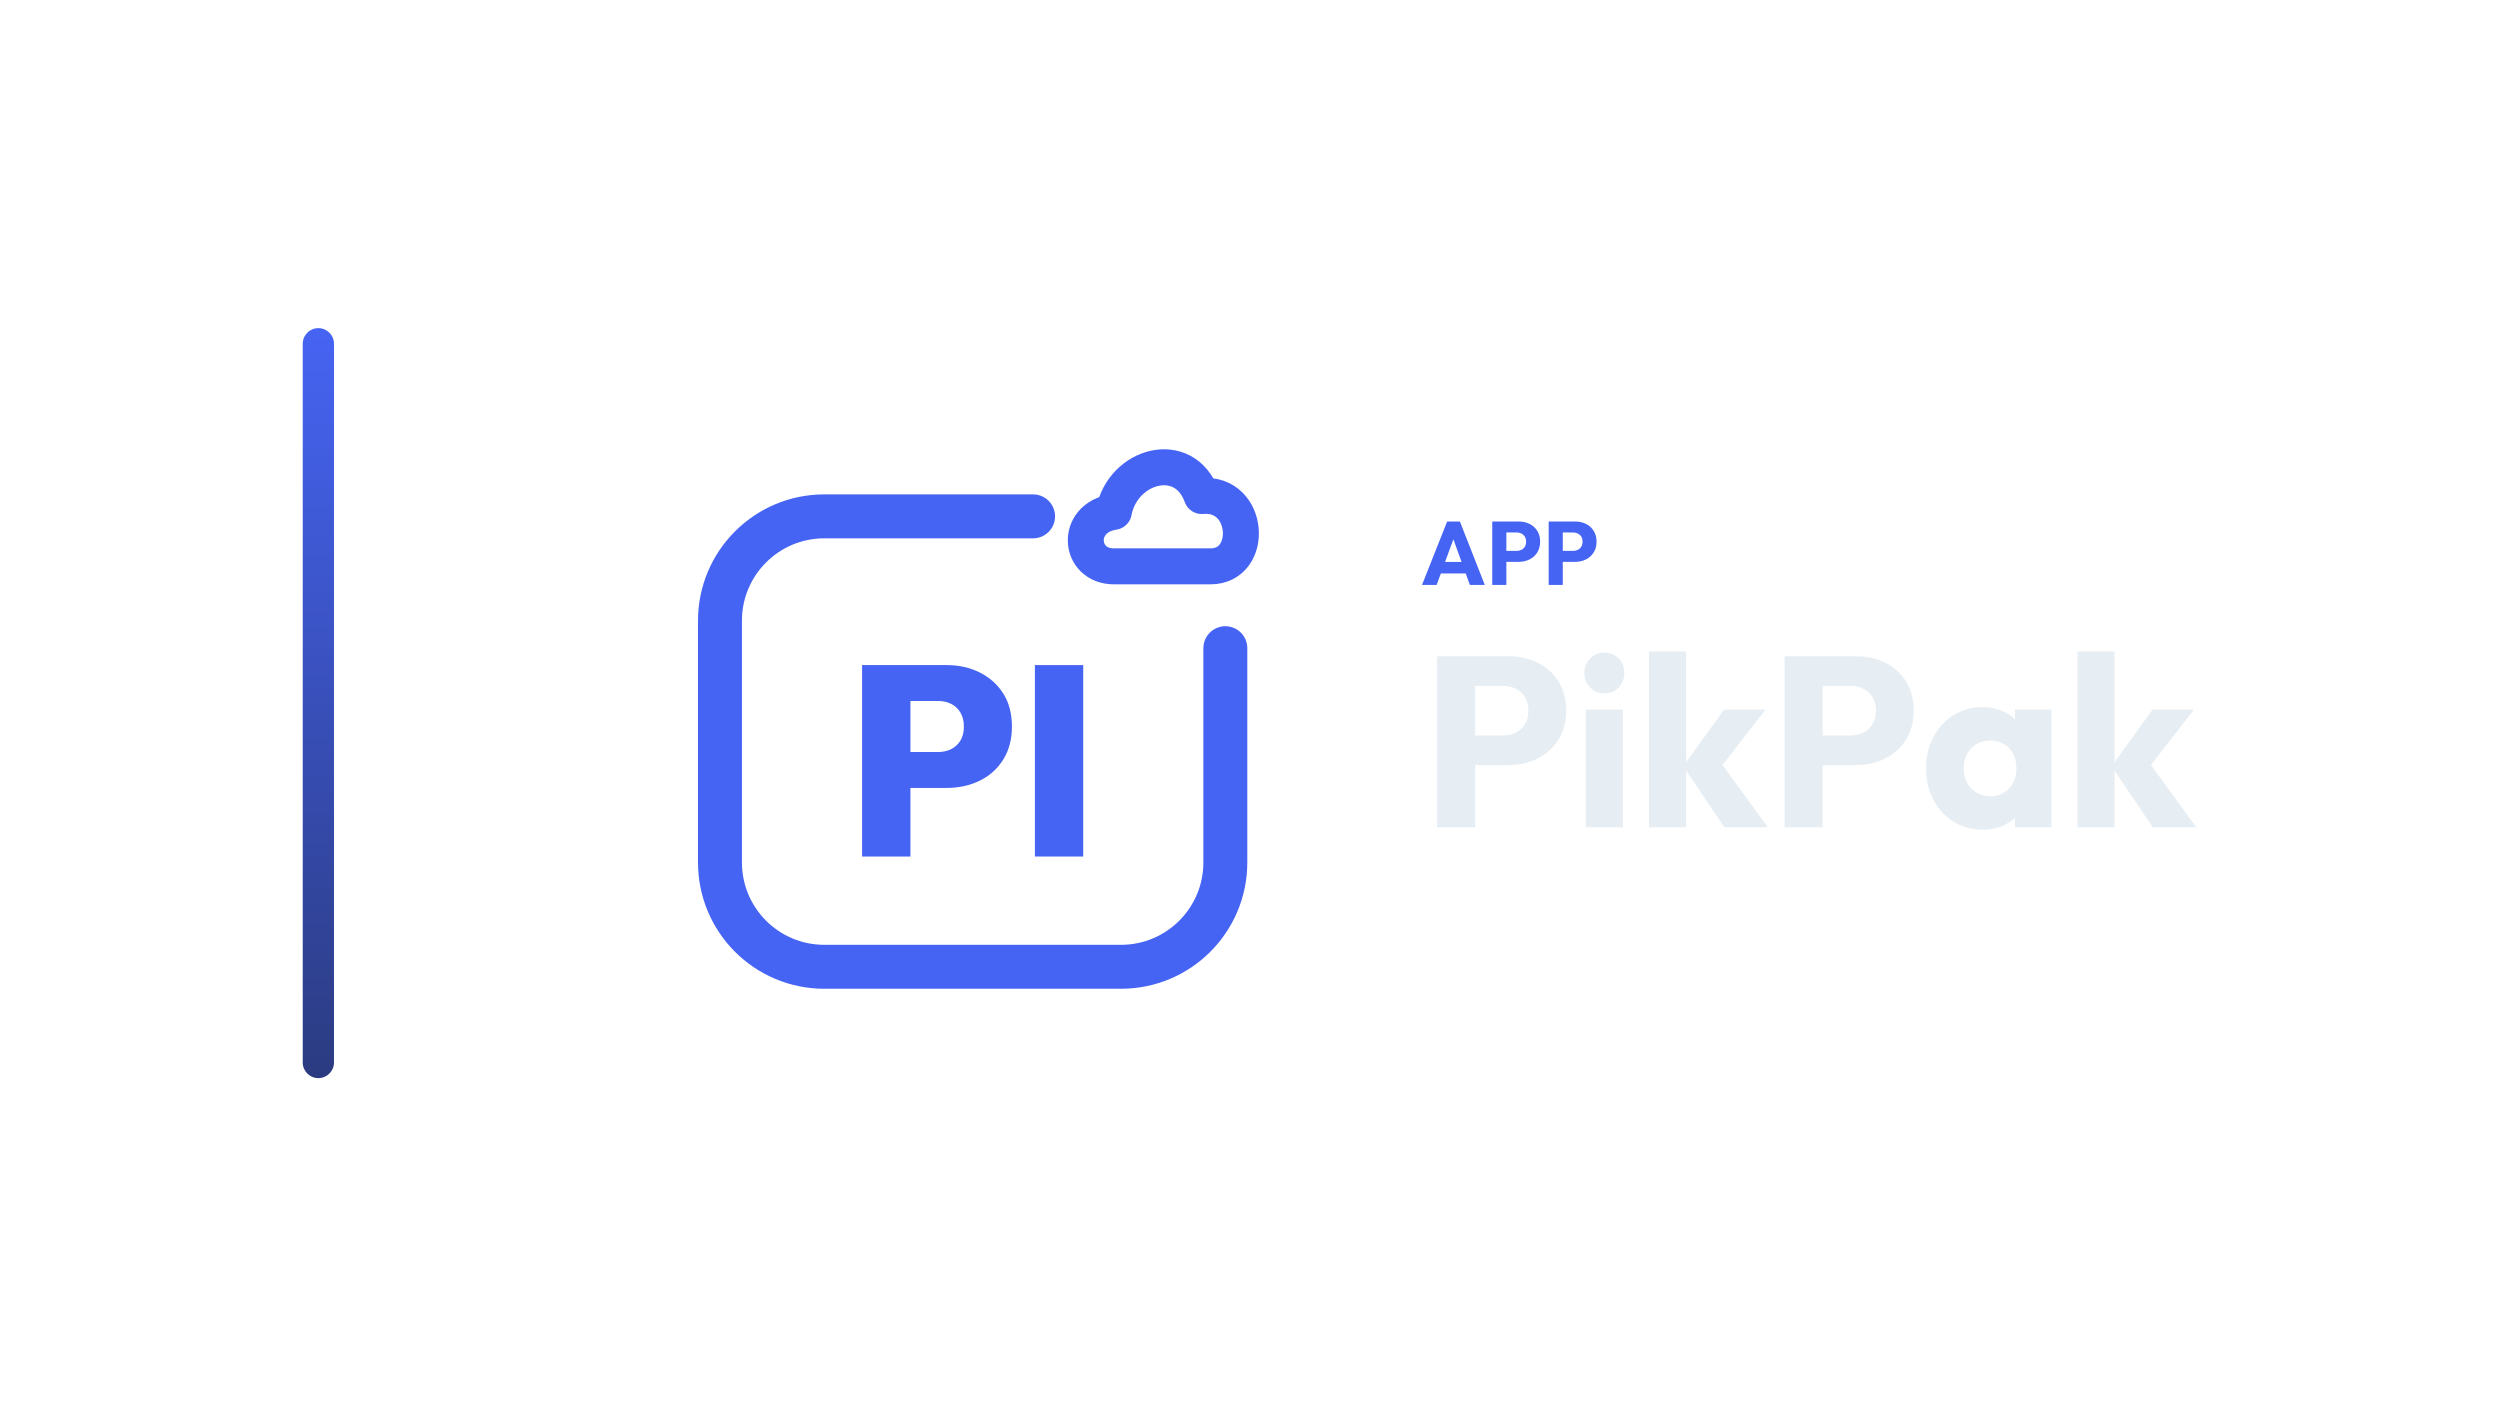
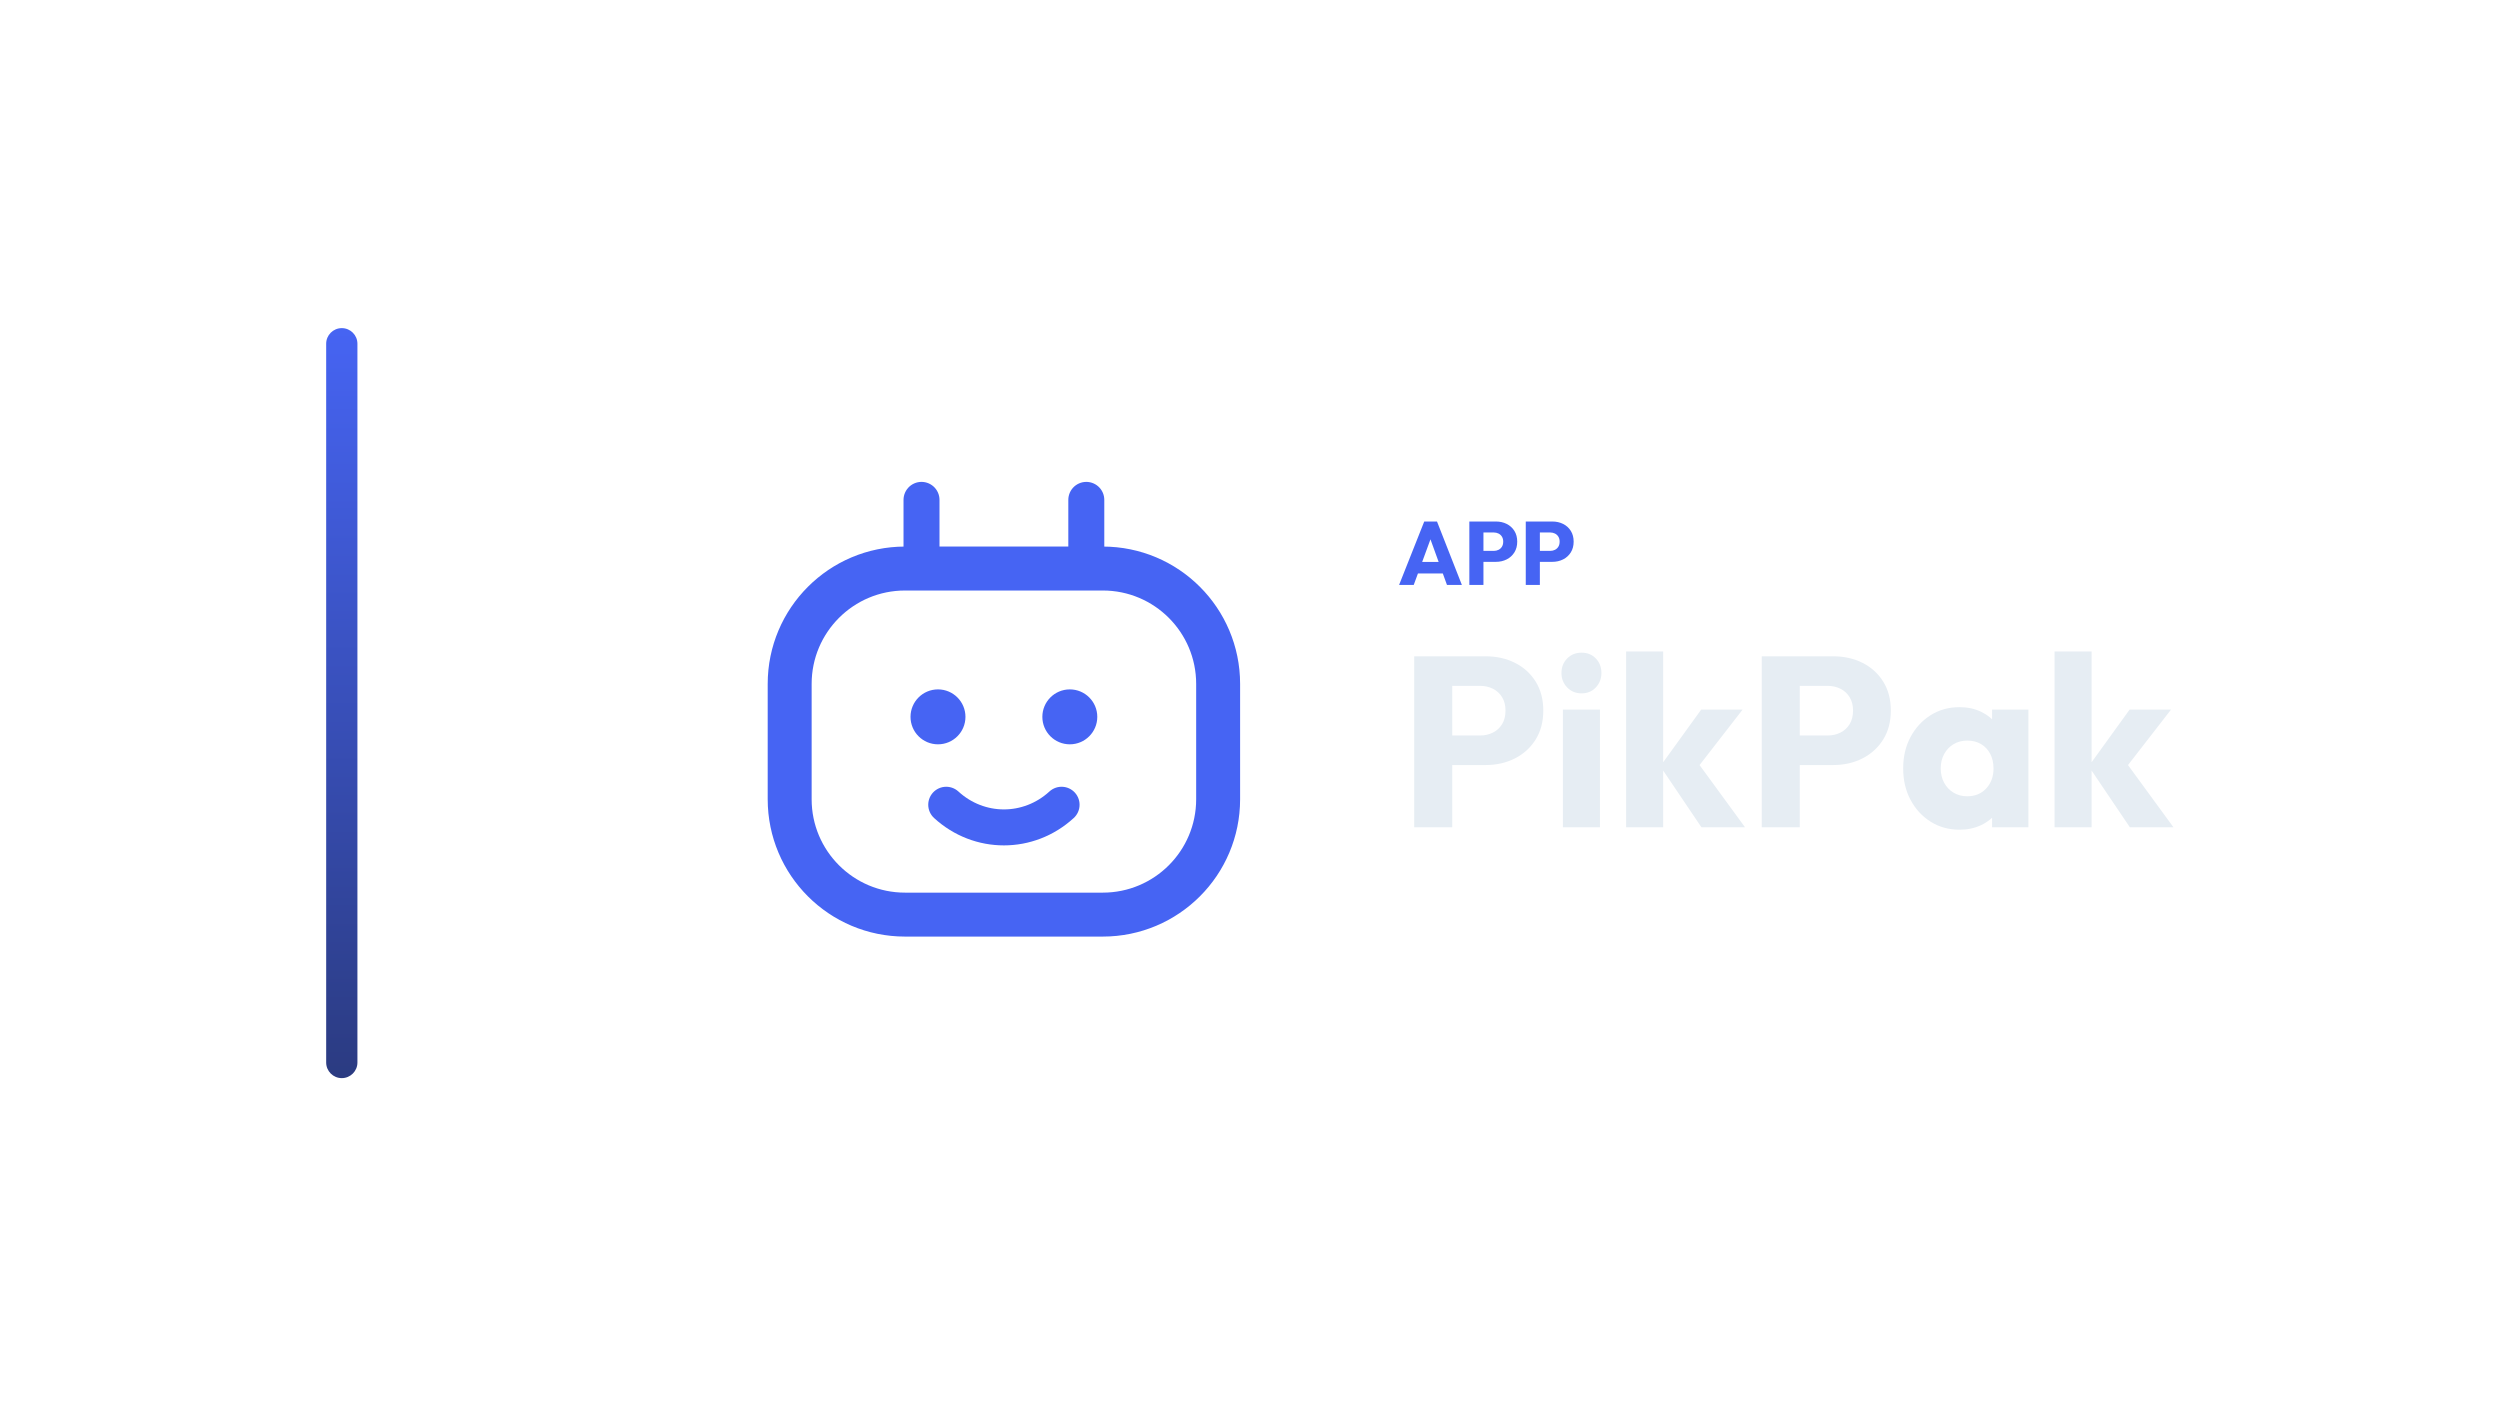
<svg xmlns="http://www.w3.org/2000/svg" width="1280" height="720" viewBox="0 0 1280 720">
-   <g transform="translate(85.0,0.0)">
+   <g transform="translate(97.0,0.0)">
    <defs>
      <linearGradient id="cbRail" x1="0" y1="0" x2="0" y2="1">
        <stop offset="0%" stop-color="#4664F3" />
        <stop offset="100%" stop-color="#2B3B81" />
      </linearGradient>
    </defs>
    <rect x="70" y="168" width="16" height="384" rx="8.0" fill="url(#cbRail)" />
-     <g transform="translate(233,180) scale(0.70312)">
-       <path d="M 300 120 L 148 120 C 106 120 72 154 72 196 L 72 372 C 72 414 106 448 148 448 L 364 448 C 406 448 440 414 440 372 L 440 216" fill="none" stroke="#4664F3" stroke-width="32.0" stroke-linecap="round" stroke-linejoin="round" />
-       <path d="M 358.8 156.4 C 333.2 156.4 330.0 121.2 358.8 116.7 C 365.2 82.8 410.0 70.0 422.8 105.2 C 458.0 102.0 461.2 156.4 429.2 156.4 Z" fill="none" stroke="#4664F3" stroke-width="26.2" stroke-linecap="round" stroke-linejoin="round" />
-       <path d="M203.406 317.76V291.61H230.932Q236.044 291.61 240.271 289.546Q244.498 287.481 247.054 283.352Q249.61 279.223 249.61 273.128Q249.61 267.033 247.054 262.806Q244.498 258.579 240.271 256.514Q236.044 254.45 230.932 254.45H203.406V228.3H237.027Q250.396 228.3 261.21 233.707Q272.024 239.114 278.316 249.043Q284.607 258.972 284.607 273.128Q284.607 286.891 278.316 297.017Q272.024 307.143 261.21 312.451Q250.396 317.76 237.027 317.76ZM175.486 367.7V228.3H210.68V367.7Z" fill="#4664F3" stroke="none" />
-       <path d="M301.32 367.7V228.3H336.514V367.7Z" fill="#4664F3" stroke="none" />
+     <g transform="translate(237,180) scale(0.70312)">
+       <rect x="100" y="158" width="312" height="252" rx="84" fill="none" stroke="#4664F3" stroke-width="32.0" stroke-linecap="round" stroke-linejoin="round" />
+       <path d="M 196 158 L 196 108 M 316 158 L 316 108" fill="none" stroke="#4664F3" stroke-width="26.2" stroke-linecap="round" stroke-linejoin="round" />
+       <circle cx="208" cy="266" r="20" fill="#4664F3" stroke="none" />
+       <circle cx="304" cy="266" r="20" fill="#4664F3" stroke="none" />
+       <path d="M 214 330 C 238 352 274 352 298 330" fill="none" stroke="#4664F3" stroke-width="26.2" stroke-linecap="round" stroke-linejoin="round" />
    </g>
-     <path d="M643.062 299.49 655.942 267.014H662.474L675.216 299.49H667.58L657.828 272.534H660.45L650.56 299.49ZM650.376 293.602V287.714H668.086V293.602Z" fill="#4664F3" stroke="none" />
-     <path d="M684.554 287.668V282.056H691.546Q692.88 282.056 693.984 281.504Q695.088 280.952 695.732 279.894Q696.376 278.836 696.376 277.318Q696.376 275.846 695.732 274.788Q695.088 273.73 693.984 273.178Q692.88 272.626 691.546 272.626H684.554V267.014H692.604Q695.686 267.014 698.17 268.256Q700.654 269.498 702.103 271.821Q703.552 274.144 703.552 277.318Q703.552 280.492 702.103 282.815Q700.654 285.138 698.17 286.403Q695.686 287.668 692.604 287.668ZM679.034 299.49V267.014H686.256V299.49Z" fill="#4664F3" stroke="none" />
-     <path d="M713.442 287.668V282.056H720.434Q721.768 282.056 722.872 281.504Q723.976 280.952 724.62 279.894Q725.264 278.836 725.264 277.318Q725.264 275.846 724.62 274.788Q723.976 273.73 722.872 273.178Q721.768 272.626 720.434 272.626H713.442V267.014H721.492Q724.574 267.014 727.058 268.256Q729.542 269.498 730.991 271.821Q732.44 274.144 732.44 277.318Q732.44 280.492 730.991 282.815Q729.542 285.138 727.058 286.403Q724.574 287.668 721.492 287.668ZM707.922 299.49V267.014H715.144V299.49Z" fill="#4664F3" stroke="none" />
-     <path d="M665.684 391.702V376.574H684.532Q688.128 376.574 691.104 375.086Q694.08 373.598 695.816 370.746Q697.552 367.894 697.552 363.802Q697.552 359.834 695.816 356.982Q694.08 354.13 691.104 352.642Q688.128 351.154 684.532 351.154H665.684V336.026H687.384Q695.692 336.026 702.388 339.374Q709.084 342.722 712.99 348.984Q716.896 355.246 716.896 363.802Q716.896 372.358 712.99 378.62Q709.084 384.882 702.388 388.292Q695.692 391.702 687.384 391.702ZM650.804 423.57V336.026H670.272V423.57Z" fill="#E6EDF3" stroke="none" />
-     <path d="M726.94 423.57V363.306H745.912V423.57ZM736.488 354.998Q732.024 354.998 729.11 351.96Q726.196 348.922 726.196 344.582Q726.196 340.118 729.11 337.142Q732.024 334.166 736.488 334.166Q740.952 334.166 743.804 337.142Q746.656 340.118 746.656 344.582Q746.656 348.922 743.804 351.96Q740.952 354.998 736.488 354.998Z" fill="#E6EDF3" stroke="none" />
-     <path d="M797.868 423.57 776.788 392.322 797.744 363.306H818.948L793.652 395.918L794.272 388.106L820.188 423.57ZM759.304 423.57V333.546H778.276V423.57Z" fill="#E6EDF3" stroke="none" />
-     <path d="M843.624 391.702V376.574H862.472Q866.068 376.574 869.044 375.086Q872.02 373.598 873.756 370.746Q875.492 367.894 875.492 363.802Q875.492 359.834 873.756 356.982Q872.02 354.13 869.044 352.642Q866.068 351.154 862.472 351.154H843.624V336.026H865.324Q873.632 336.026 880.328 339.374Q887.024 342.722 890.93 348.984Q894.836 355.246 894.836 363.802Q894.836 372.358 890.93 378.62Q887.024 384.882 880.328 388.292Q873.632 391.702 865.324 391.702ZM828.744 423.57V336.026H848.212V423.57Z" fill="#E6EDF3" stroke="none" />
-     <path d="M930.052 424.81Q921.744 424.81 915.234 420.718Q908.724 416.626 904.942 409.558Q901.16 402.49 901.16 393.438Q901.16 384.386 904.942 377.318Q908.724 370.25 915.234 366.158Q921.744 362.066 930.052 362.066Q936.128 362.066 941.026 364.422Q945.924 366.778 949.024 370.932Q952.124 375.086 952.496 380.418V406.458Q952.124 411.79 949.086 415.944Q946.048 420.098 941.088 422.454Q936.128 424.81 930.052 424.81ZM933.896 407.698Q939.972 407.698 943.692 403.668Q947.412 399.638 947.412 393.438Q947.412 389.222 945.738 385.998Q944.064 382.774 941.026 380.976Q937.988 379.178 934.02 379.178Q930.052 379.178 927.014 380.976Q923.976 382.774 922.178 385.998Q920.38 389.222 920.38 393.438Q920.38 397.53 922.116 400.754Q923.852 403.978 926.952 405.838Q930.052 407.698 933.896 407.698ZM946.668 423.57V407.326L949.52 392.694L946.668 378.062V363.306H965.268V423.57Z" fill="#E6EDF3" stroke="none" />
-     <path d="M1017.224 423.57 996.144 392.322 1017.1 363.306H1038.304L1013.008 395.918L1013.628 388.106L1039.544 423.57ZM978.66 423.57V333.546H997.632V423.57Z" fill="#E6EDF3" stroke="none" />
+     <path d="M619.331 299.49 632.211 267.014H638.743L651.485 299.49H643.849L634.097 272.534H636.719L626.829 299.49ZM626.645 293.602V287.714H644.355V293.602Z" fill="#4664F3" stroke="none" />
+     <path d="M660.823 287.668V282.056H667.815Q669.149 282.056 670.253 281.504Q671.357 280.952 672.001 279.894Q672.645 278.836 672.645 277.318Q672.645 275.846 672.001 274.788Q671.357 273.73 670.253 273.178Q669.149 272.626 667.815 272.626H660.823V267.014H668.873Q671.955 267.014 674.439 268.256Q676.923 269.498 678.372 271.821Q679.821 274.144 679.821 277.318Q679.821 280.492 678.372 282.815Q676.923 285.138 674.439 286.403Q671.955 287.668 668.873 287.668ZM655.303 299.49V267.014H662.525V299.49Z" fill="#4664F3" stroke="none" />
+     <path d="M689.711 287.668V282.056H696.703Q698.037 282.056 699.141 281.504Q700.245 280.952 700.889 279.894Q701.533 278.836 701.533 277.318Q701.533 275.846 700.889 274.788Q700.245 273.73 699.141 273.178Q698.037 272.626 696.703 272.626H689.711V267.014H697.761Q700.843 267.014 703.327 268.256Q705.811 269.498 707.26 271.821Q708.709 274.144 708.709 277.318Q708.709 280.492 707.26 282.815Q705.811 285.138 703.327 286.403Q700.843 287.668 697.761 287.668ZM684.191 299.49V267.014H691.413V299.49Z" fill="#4664F3" stroke="none" />
+     <path d="M641.953 391.702V376.574H660.801Q664.397 376.574 667.373 375.086Q670.349 373.598 672.085 370.746Q673.821 367.894 673.821 363.802Q673.821 359.834 672.085 356.982Q670.349 354.13 667.373 352.642Q664.397 351.154 660.801 351.154H641.953V336.026H663.653Q671.961 336.026 678.657 339.374Q685.353 342.722 689.259 348.984Q693.165 355.246 693.165 363.802Q693.165 372.358 689.259 378.62Q685.353 384.882 678.657 388.292Q671.961 391.702 663.653 391.702ZM627.073 423.57V336.026H646.541V423.57Z" fill="#E6EDF3" stroke="none" />
+     <path d="M703.209 423.57V363.306H722.181V423.57ZM712.757 354.998Q708.293 354.998 705.379 351.96Q702.465 348.922 702.465 344.582Q702.465 340.118 705.379 337.142Q708.293 334.166 712.757 334.166Q717.221 334.166 720.073 337.142Q722.925 340.118 722.925 344.582Q722.925 348.922 720.073 351.96Q717.221 354.998 712.757 354.998Z" fill="#E6EDF3" stroke="none" />
+     <path d="M774.137 423.57 753.057 392.322 774.013 363.306H795.217L769.921 395.918L770.541 388.106L796.457 423.57ZM735.573 423.57V333.546H754.545V423.57Z" fill="#E6EDF3" stroke="none" />
+     <path d="M819.893 391.702V376.574H838.741Q842.337 376.574 845.313 375.086Q848.289 373.598 850.025 370.746Q851.761 367.894 851.761 363.802Q851.761 359.834 850.025 356.982Q848.289 354.13 845.313 352.642Q842.337 351.154 838.741 351.154H819.893V336.026H841.593Q849.901 336.026 856.597 339.374Q863.293 342.722 867.199 348.984Q871.105 355.246 871.105 363.802Q871.105 372.358 867.199 378.62Q863.293 384.882 856.597 388.292Q849.901 391.702 841.593 391.702ZM805.013 423.57V336.026H824.481V423.57Z" fill="#E6EDF3" stroke="none" />
+     <path d="M906.321 424.81Q898.013 424.81 891.503 420.718Q884.993 416.626 881.211 409.558Q877.429 402.49 877.429 393.438Q877.429 384.386 881.211 377.318Q884.993 370.25 891.503 366.158Q898.013 362.066 906.321 362.066Q912.397 362.066 917.295 364.422Q922.193 366.778 925.293 370.932Q928.393 375.086 928.765 380.418V406.458Q928.393 411.79 925.355 415.944Q922.317 420.098 917.357 422.454Q912.397 424.81 906.321 424.81ZM910.165 407.698Q916.241 407.698 919.961 403.668Q923.681 399.638 923.681 393.438Q923.681 389.222 922.007 385.998Q920.333 382.774 917.295 380.976Q914.257 379.178 910.289 379.178Q906.321 379.178 903.283 380.976Q900.245 382.774 898.447 385.998Q896.649 389.222 896.649 393.438Q896.649 397.53 898.385 400.754Q900.121 403.978 903.221 405.838Q906.321 407.698 910.165 407.698ZM922.937 423.57V407.326L925.789 392.694L922.937 378.062V363.306H941.537V423.57Z" fill="#E6EDF3" stroke="none" />
+     <path d="M993.493 423.57 972.413 392.322 993.369 363.306H1014.573L989.277 395.918L989.897 388.106L1015.813 423.57ZM954.929 423.57V333.546H973.901V423.57Z" fill="#E6EDF3" stroke="none" />
  </g>
</svg>
